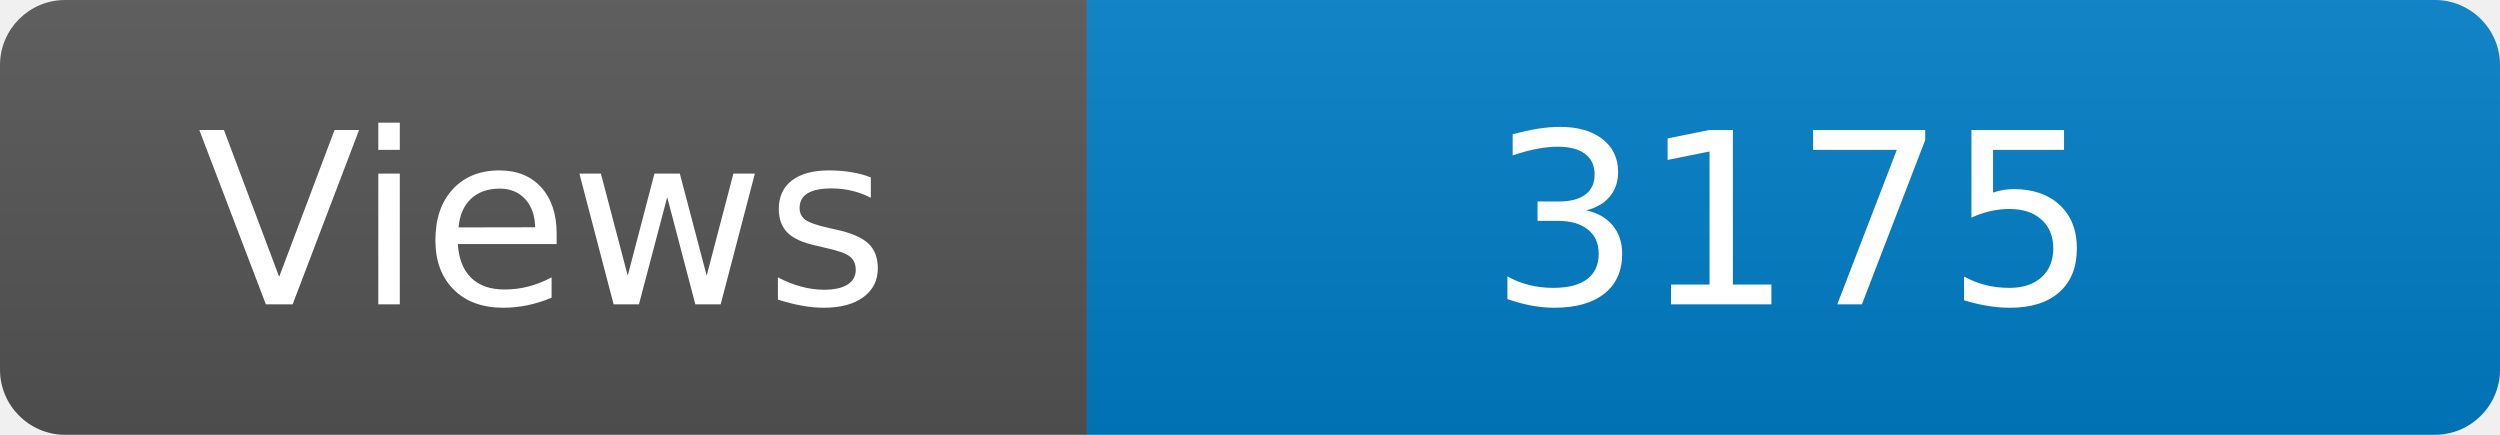
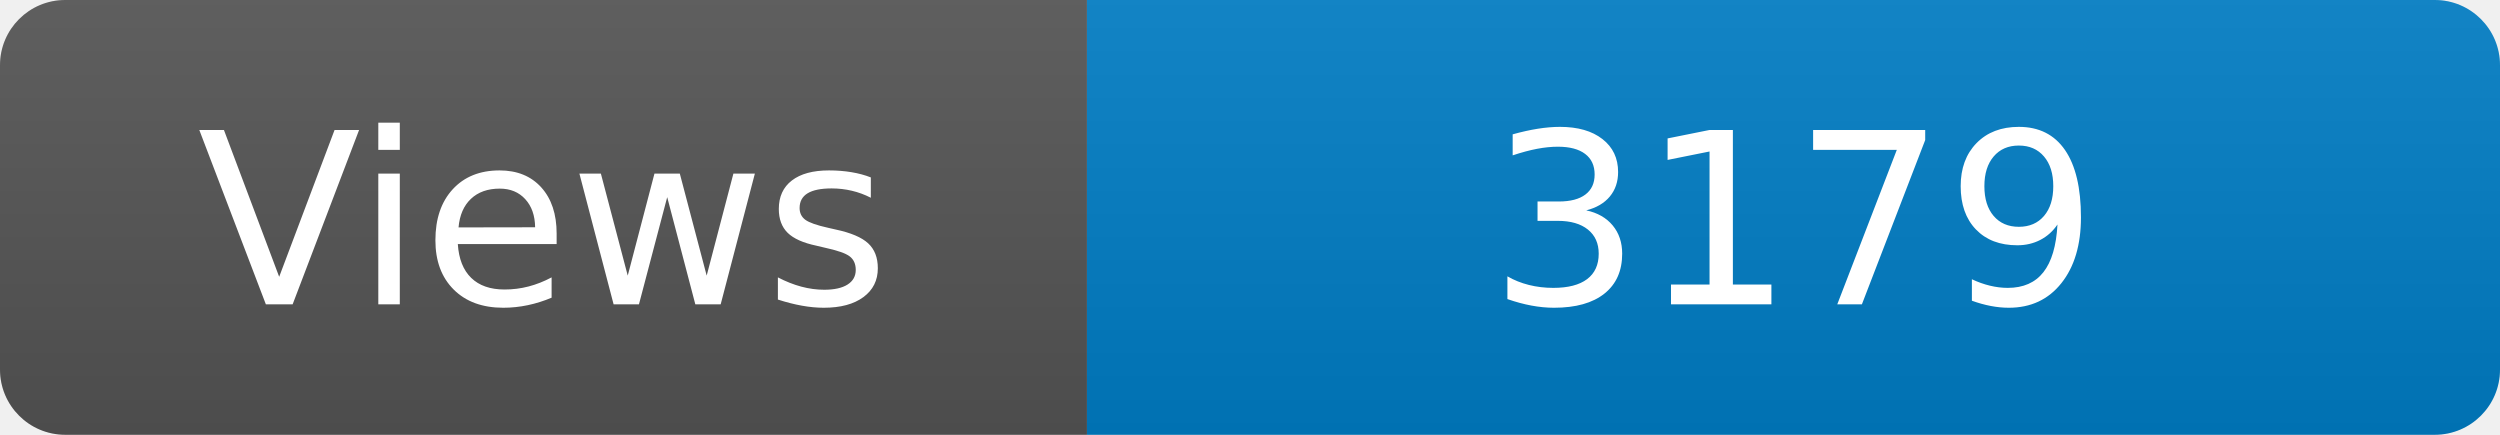
<svg xmlns="http://www.w3.org/2000/svg" width="115" height="20" role="img" aria-label="Maintained?: yes">
  <linearGradient id="s" x2="0" y2="100%">
    <stop offset="0" stop-color="#bbb" stop-opacity=".1" />
    <stop offset="1" stop-opacity=".1" />
  </linearGradient>
  <clipPath id="r">
    <rect width="115" height="20" rx="3" fill="#fff" />
  </clipPath>
  <g clip-path="url(#r)">
    <rect width="50" height="20" fill="#555" />
    <rect x="50" width="160" height="20" fill="#007ec6" />
    <rect width="115" height="20" fill="url(#s)" />
  </g>
  <g fill="#fff" text-anchor="middle" font-family="Verdana,Geneva,DejaVu Sans,sans-serif" font-size="110">
    <text x="250" y="140" transform="scale(.1)" fill="#fff">Views</text>
-     <text x="825" y="140" transform="scale(.1)" fill="#fff">3175</text>
+     <text x="825" y="140" transform="scale(.1)" fill="#fff">3179</text>
  </g>
</svg>
